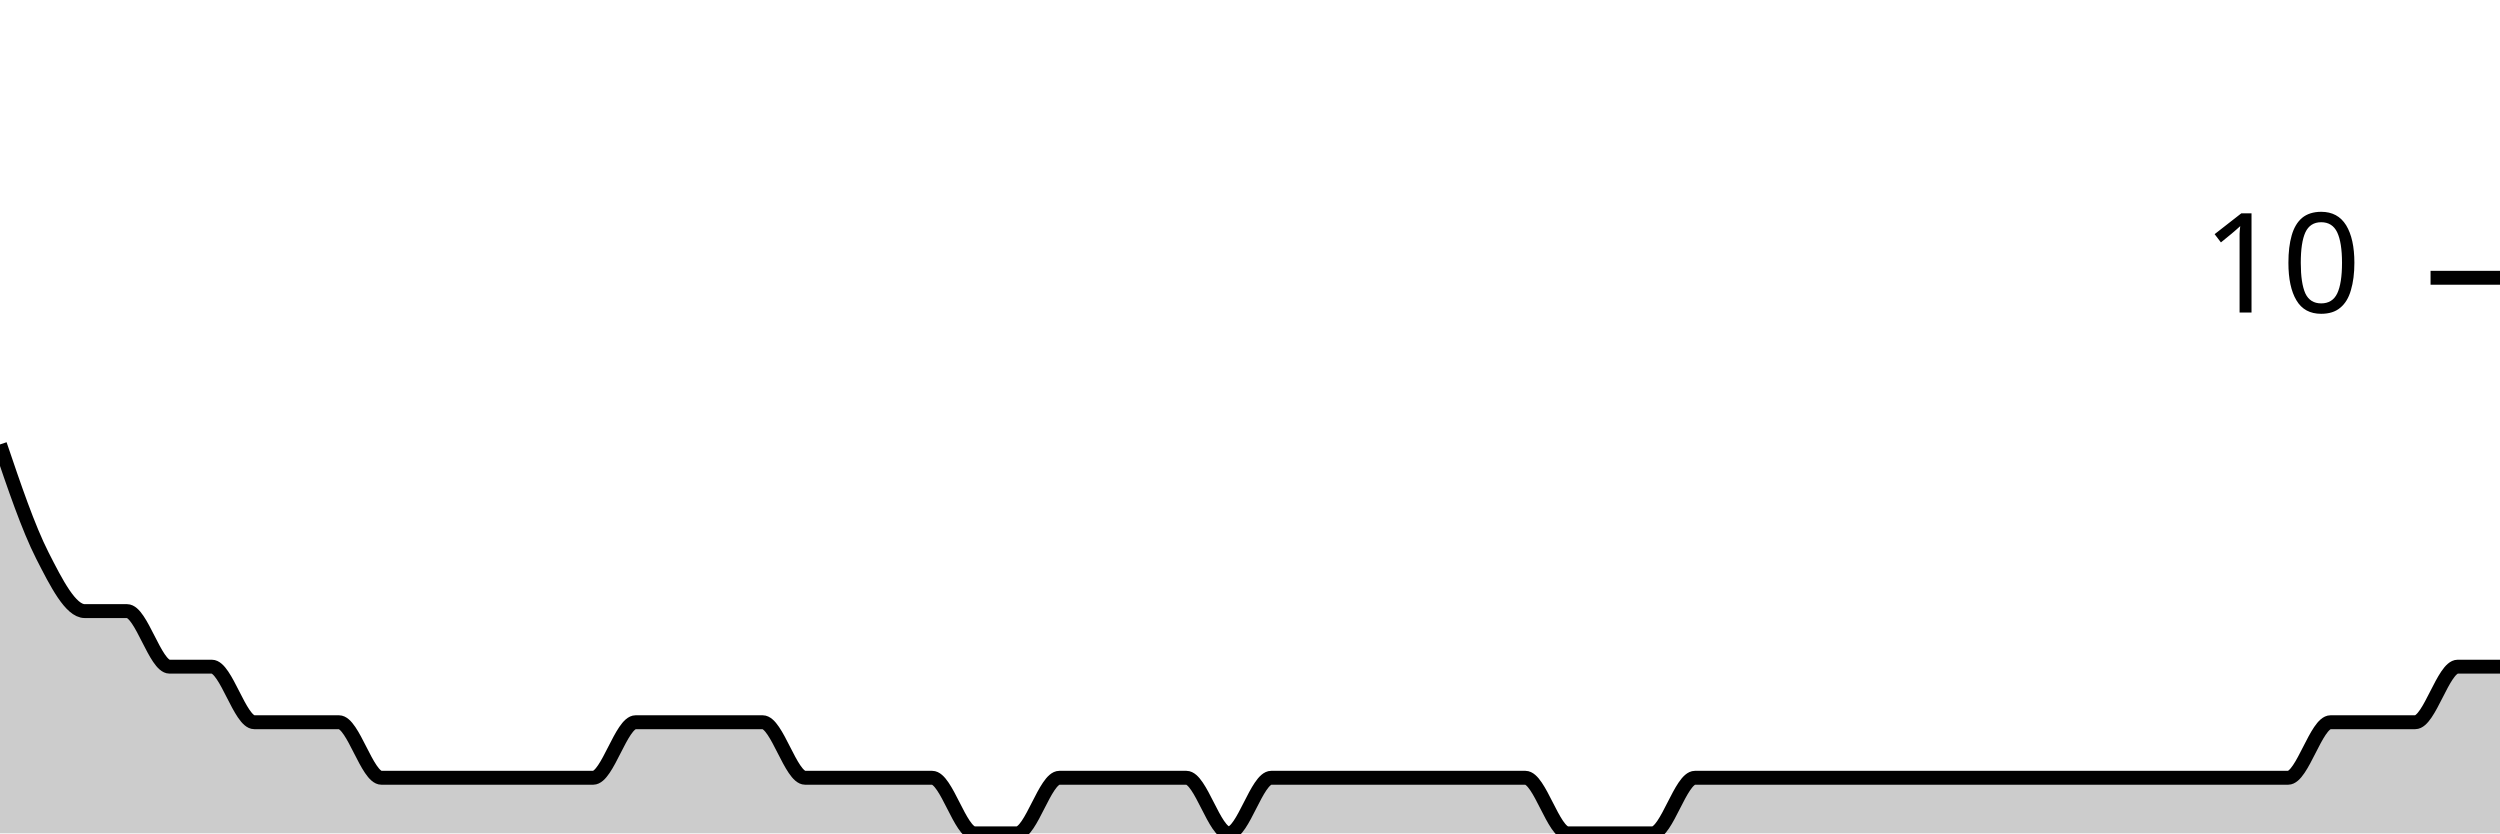
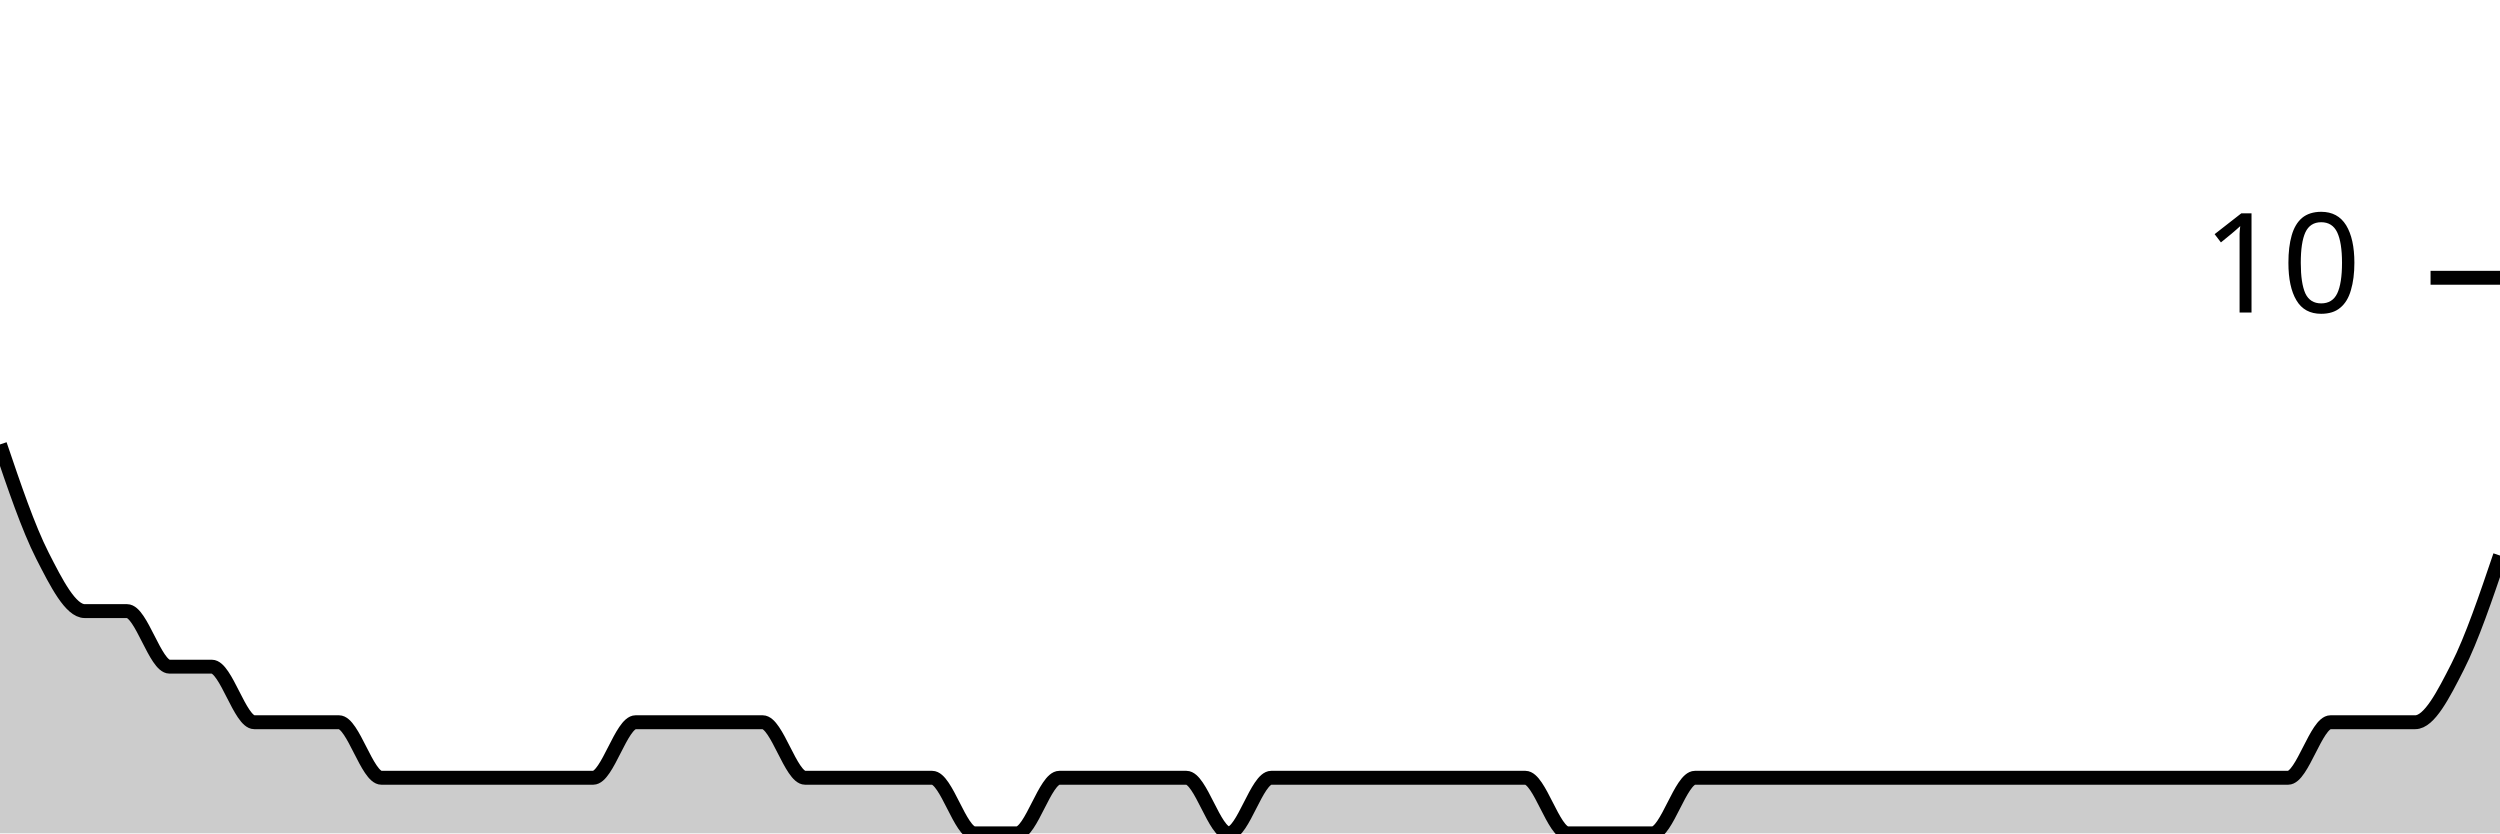
<svg xmlns="http://www.w3.org/2000/svg" viewBox="0 0 180 60">
  <g transform="translate(0,20)">
-     <path class="area" fill="rgba(0, 0, 0, 0.2)" d="M0,12C1.017,15,2.034,18,3.051,20C4.068,22,5.085,24,6.102,24C7.119,24,8.136,24,9.153,24C10.169,24,11.186,28,12.203,28C13.22,28,14.237,28,15.254,28C16.271,28,17.288,32,18.305,32C19.322,32,20.339,32,21.356,32C22.373,32,23.39,32,24.407,32C25.424,32,26.441,36,27.458,36C28.475,36,29.492,36,30.508,36C31.525,36,32.542,36,33.559,36C34.576,36,35.593,36,36.61,36C37.627,36,38.644,36,39.661,36C40.678,36,41.695,36,42.712,36C43.729,36,44.746,32,45.763,32C46.78,32,47.797,32,48.814,32C49.831,32,50.847,32,51.864,32C52.881,32,53.898,32,54.915,32C55.932,32,56.949,36,57.966,36C58.983,36,60,36,61.017,36C62.034,36,63.051,36,64.068,36C65.085,36,66.102,36,67.119,36C68.136,36,69.153,40,70.169,40C71.186,40,72.203,40,73.22,40C74.237,40,75.254,36,76.271,36C77.288,36,78.305,36,79.322,36C80.339,36,81.356,36,82.373,36C83.39,36,84.407,36,85.424,36C86.441,36,87.458,40,88.475,40C89.492,40,90.508,36,91.525,36C92.542,36,93.559,36,94.576,36C95.593,36,96.61,36,97.627,36C98.644,36,99.661,36,100.678,36C101.695,36,102.712,36,103.729,36C104.746,36,105.763,36,106.78,36C107.797,36,108.814,36,109.831,36C110.847,36,111.864,40,112.881,40C113.898,40,114.915,40,115.932,40C116.949,40,117.966,40,118.983,40C120,40,121.017,36,122.034,36C123.051,36,124.068,36,125.085,36C126.102,36,127.119,36,128.136,36C129.153,36,130.169,36,131.186,36C132.203,36,133.22,36,134.237,36C135.254,36,136.271,36,137.288,36C138.305,36,139.322,36,140.339,36C141.356,36,142.373,36,143.39,36C144.407,36,145.424,36,146.441,36C147.458,36,148.475,36,149.492,36C150.508,36,151.525,36,152.542,36C153.559,36,154.576,36,155.593,36C156.61,36,157.627,36,158.644,36C159.661,36,160.678,36,161.695,36C162.712,36,163.729,36,164.746,36C165.763,36,166.78,32,167.797,32C168.814,32,169.831,32,170.847,32C171.864,32,172.881,32,173.898,32C174.915,32,175.932,28,176.949,28C177.966,28,178.983,28,180,28L180,40C178.983,40,177.966,40,176.949,40C175.932,40,174.915,40,173.898,40C172.881,40,171.864,40,170.847,40C169.831,40,168.814,40,167.797,40C166.78,40,165.763,40,164.746,40C163.729,40,162.712,40,161.695,40C160.678,40,159.661,40,158.644,40C157.627,40,156.61,40,155.593,40C154.576,40,153.559,40,152.542,40C151.525,40,150.508,40,149.492,40C148.475,40,147.458,40,146.441,40C145.424,40,144.407,40,143.39,40C142.373,40,141.356,40,140.339,40C139.322,40,138.305,40,137.288,40C136.271,40,135.254,40,134.237,40C133.22,40,132.203,40,131.186,40C130.169,40,129.153,40,128.136,40C127.119,40,126.102,40,125.085,40C124.068,40,123.051,40,122.034,40C121.017,40,120,40,118.983,40C117.966,40,116.949,40,115.932,40C114.915,40,113.898,40,112.881,40C111.864,40,110.847,40,109.831,40C108.814,40,107.797,40,106.78,40C105.763,40,104.746,40,103.729,40C102.712,40,101.695,40,100.678,40C99.661,40,98.644,40,97.627,40C96.61,40,95.593,40,94.576,40C93.559,40,92.542,40,91.525,40C90.508,40,89.492,40,88.475,40C87.458,40,86.441,40,85.424,40C84.407,40,83.39,40,82.373,40C81.356,40,80.339,40,79.322,40C78.305,40,77.288,40,76.271,40C75.254,40,74.237,40,73.22,40C72.203,40,71.186,40,70.169,40C69.153,40,68.136,40,67.119,40C66.102,40,65.085,40,64.068,40C63.051,40,62.034,40,61.017,40C60,40,58.983,40,57.966,40C56.949,40,55.932,40,54.915,40C53.898,40,52.881,40,51.864,40C50.847,40,49.831,40,48.814,40C47.797,40,46.78,40,45.763,40C44.746,40,43.729,40,42.712,40C41.695,40,40.678,40,39.661,40C38.644,40,37.627,40,36.61,40C35.593,40,34.576,40,33.559,40C32.542,40,31.525,40,30.508,40C29.492,40,28.475,40,27.458,40C26.441,40,25.424,40,24.407,40C23.39,40,22.373,40,21.356,40C20.339,40,19.322,40,18.305,40C17.288,40,16.271,40,15.254,40C14.237,40,13.22,40,12.203,40C11.186,40,10.169,40,9.153,40C8.136,40,7.119,40,6.102,40C5.085,40,4.068,40,3.051,40C2.034,40,1.017,40,0,40Z" />
-     <path class="line" stroke="black" fill="none" d="M0,12C1.017,15,2.034,18,3.051,20C4.068,22,5.085,24,6.102,24C7.119,24,8.136,24,9.153,24C10.169,24,11.186,28,12.203,28C13.22,28,14.237,28,15.254,28C16.271,28,17.288,32,18.305,32C19.322,32,20.339,32,21.356,32C22.373,32,23.39,32,24.407,32C25.424,32,26.441,36,27.458,36C28.475,36,29.492,36,30.508,36C31.525,36,32.542,36,33.559,36C34.576,36,35.593,36,36.61,36C37.627,36,38.644,36,39.661,36C40.678,36,41.695,36,42.712,36C43.729,36,44.746,32,45.763,32C46.78,32,47.797,32,48.814,32C49.831,32,50.847,32,51.864,32C52.881,32,53.898,32,54.915,32C55.932,32,56.949,36,57.966,36C58.983,36,60,36,61.017,36C62.034,36,63.051,36,64.068,36C65.085,36,66.102,36,67.119,36C68.136,36,69.153,40,70.169,40C71.186,40,72.203,40,73.22,40C74.237,40,75.254,36,76.271,36C77.288,36,78.305,36,79.322,36C80.339,36,81.356,36,82.373,36C83.39,36,84.407,36,85.424,36C86.441,36,87.458,40,88.475,40C89.492,40,90.508,36,91.525,36C92.542,36,93.559,36,94.576,36C95.593,36,96.61,36,97.627,36C98.644,36,99.661,36,100.678,36C101.695,36,102.712,36,103.729,36C104.746,36,105.763,36,106.78,36C107.797,36,108.814,36,109.831,36C110.847,36,111.864,40,112.881,40C113.898,40,114.915,40,115.932,40C116.949,40,117.966,40,118.983,40C120,40,121.017,36,122.034,36C123.051,36,124.068,36,125.085,36C126.102,36,127.119,36,128.136,36C129.153,36,130.169,36,131.186,36C132.203,36,133.22,36,134.237,36C135.254,36,136.271,36,137.288,36C138.305,36,139.322,36,140.339,36C141.356,36,142.373,36,143.39,36C144.407,36,145.424,36,146.441,36C147.458,36,148.475,36,149.492,36C150.508,36,151.525,36,152.542,36C153.559,36,154.576,36,155.593,36C156.61,36,157.627,36,158.644,36C159.661,36,160.678,36,161.695,36C162.712,36,163.729,36,164.746,36C165.763,36,166.78,32,167.797,32C168.814,32,169.831,32,170.847,32C171.864,32,172.881,32,173.898,32C174.915,32,175.932,28,176.949,28C177.966,28,178.983,28,180,28" />
+     <path class="area" fill="rgba(0, 0, 0, 0.2)" d="M0,12C1.017,15,2.034,18,3.051,20C4.068,22,5.085,24,6.102,24C7.119,24,8.136,24,9.153,24C10.169,24,11.186,28,12.203,28C13.22,28,14.237,28,15.254,28C16.271,28,17.288,32,18.305,32C19.322,32,20.339,32,21.356,32C22.373,32,23.39,32,24.407,32C25.424,32,26.441,36,27.458,36C28.475,36,29.492,36,30.508,36C31.525,36,32.542,36,33.559,36C34.576,36,35.593,36,36.61,36C37.627,36,38.644,36,39.661,36C40.678,36,41.695,36,42.712,36C43.729,36,44.746,32,45.763,32C46.78,32,47.797,32,48.814,32C49.831,32,50.847,32,51.864,32C52.881,32,53.898,32,54.915,32C55.932,32,56.949,36,57.966,36C58.983,36,60,36,61.017,36C62.034,36,63.051,36,64.068,36C65.085,36,66.102,36,67.119,36C68.136,36,69.153,40,70.169,40C71.186,40,72.203,40,73.22,40C74.237,40,75.254,36,76.271,36C77.288,36,78.305,36,79.322,36C80.339,36,81.356,36,82.373,36C83.39,36,84.407,36,85.424,36C86.441,36,87.458,40,88.475,40C89.492,40,90.508,36,91.525,36C92.542,36,93.559,36,94.576,36C95.593,36,96.61,36,97.627,36C98.644,36,99.661,36,100.678,36C101.695,36,102.712,36,103.729,36C104.746,36,105.763,36,106.78,36C107.797,36,108.814,36,109.831,36C110.847,36,111.864,40,112.881,40C113.898,40,114.915,40,115.932,40C116.949,40,117.966,40,118.983,40C120,40,121.017,36,122.034,36C123.051,36,124.068,36,125.085,36C126.102,36,127.119,36,128.136,36C129.153,36,130.169,36,131.186,36C132.203,36,133.22,36,134.237,36C135.254,36,136.271,36,137.288,36C138.305,36,139.322,36,140.339,36C141.356,36,142.373,36,143.39,36C144.407,36,145.424,36,146.441,36C147.458,36,148.475,36,149.492,36C150.508,36,151.525,36,152.542,36C153.559,36,154.576,36,155.593,36C156.61,36,157.627,36,158.644,36C159.661,36,160.678,36,161.695,36C162.712,36,163.729,36,164.746,36C165.763,36,166.78,32,167.797,32C168.814,32,169.831,32,170.847,32C171.864,32,172.881,32,173.898,32C174.915,32,175.932,30,176.949,28C177.966,26,178.983,23,180,20L180,40C178.983,40,177.966,40,176.949,40C175.932,40,174.915,40,173.898,40C172.881,40,171.864,40,170.847,40C169.831,40,168.814,40,167.797,40C166.78,40,165.763,40,164.746,40C163.729,40,162.712,40,161.695,40C160.678,40,159.661,40,158.644,40C157.627,40,156.61,40,155.593,40C154.576,40,153.559,40,152.542,40C151.525,40,150.508,40,149.492,40C148.475,40,147.458,40,146.441,40C145.424,40,144.407,40,143.39,40C142.373,40,141.356,40,140.339,40C139.322,40,138.305,40,137.288,40C136.271,40,135.254,40,134.237,40C133.22,40,132.203,40,131.186,40C130.169,40,129.153,40,128.136,40C127.119,40,126.102,40,125.085,40C124.068,40,123.051,40,122.034,40C121.017,40,120,40,118.983,40C117.966,40,116.949,40,115.932,40C114.915,40,113.898,40,112.881,40C111.864,40,110.847,40,109.831,40C108.814,40,107.797,40,106.78,40C105.763,40,104.746,40,103.729,40C102.712,40,101.695,40,100.678,40C99.661,40,98.644,40,97.627,40C96.61,40,95.593,40,94.576,40C93.559,40,92.542,40,91.525,40C90.508,40,89.492,40,88.475,40C87.458,40,86.441,40,85.424,40C84.407,40,83.39,40,82.373,40C81.356,40,80.339,40,79.322,40C78.305,40,77.288,40,76.271,40C75.254,40,74.237,40,73.22,40C72.203,40,71.186,40,70.169,40C69.153,40,68.136,40,67.119,40C66.102,40,65.085,40,64.068,40C63.051,40,62.034,40,61.017,40C60,40,58.983,40,57.966,40C56.949,40,55.932,40,54.915,40C53.898,40,52.881,40,51.864,40C50.847,40,49.831,40,48.814,40C47.797,40,46.78,40,45.763,40C44.746,40,43.729,40,42.712,40C41.695,40,40.678,40,39.661,40C38.644,40,37.627,40,36.61,40C35.593,40,34.576,40,33.559,40C32.542,40,31.525,40,30.508,40C29.492,40,28.475,40,27.458,40C26.441,40,25.424,40,24.407,40C23.39,40,22.373,40,21.356,40C20.339,40,19.322,40,18.305,40C17.288,40,16.271,40,15.254,40C14.237,40,13.22,40,12.203,40C11.186,40,10.169,40,9.153,40C8.136,40,7.119,40,6.102,40C5.085,40,4.068,40,3.051,40C2.034,40,1.017,40,0,40Z" />
+     <path class="line" stroke="black" fill="none" d="M0,12C1.017,15,2.034,18,3.051,20C4.068,22,5.085,24,6.102,24C7.119,24,8.136,24,9.153,24C10.169,24,11.186,28,12.203,28C13.22,28,14.237,28,15.254,28C16.271,28,17.288,32,18.305,32C19.322,32,20.339,32,21.356,32C22.373,32,23.39,32,24.407,32C25.424,32,26.441,36,27.458,36C28.475,36,29.492,36,30.508,36C31.525,36,32.542,36,33.559,36C34.576,36,35.593,36,36.61,36C37.627,36,38.644,36,39.661,36C40.678,36,41.695,36,42.712,36C43.729,36,44.746,32,45.763,32C46.78,32,47.797,32,48.814,32C49.831,32,50.847,32,51.864,32C52.881,32,53.898,32,54.915,32C55.932,32,56.949,36,57.966,36C58.983,36,60,36,61.017,36C62.034,36,63.051,36,64.068,36C65.085,36,66.102,36,67.119,36C68.136,36,69.153,40,70.169,40C71.186,40,72.203,40,73.22,40C74.237,40,75.254,36,76.271,36C77.288,36,78.305,36,79.322,36C80.339,36,81.356,36,82.373,36C83.39,36,84.407,36,85.424,36C86.441,36,87.458,40,88.475,40C89.492,40,90.508,36,91.525,36C92.542,36,93.559,36,94.576,36C95.593,36,96.61,36,97.627,36C98.644,36,99.661,36,100.678,36C101.695,36,102.712,36,103.729,36C104.746,36,105.763,36,106.78,36C107.797,36,108.814,36,109.831,36C110.847,36,111.864,40,112.881,40C113.898,40,114.915,40,115.932,40C116.949,40,117.966,40,118.983,40C120,40,121.017,36,122.034,36C123.051,36,124.068,36,125.085,36C126.102,36,127.119,36,128.136,36C129.153,36,130.169,36,131.186,36C132.203,36,133.22,36,134.237,36C135.254,36,136.271,36,137.288,36C138.305,36,139.322,36,140.339,36C141.356,36,142.373,36,143.39,36C144.407,36,145.424,36,146.441,36C147.458,36,148.475,36,149.492,36C150.508,36,151.525,36,152.542,36C153.559,36,154.576,36,155.593,36C156.61,36,157.627,36,158.644,36C159.661,36,160.678,36,161.695,36C162.712,36,163.729,36,164.746,36C165.763,36,166.78,32,167.797,32C168.814,32,169.831,32,170.847,32C171.864,32,172.881,32,173.898,32C174.915,32,175.932,30,176.949,28C177.966,26,178.983,23,180,20" />
    <path class="axis-ceiling" stroke-width="1" stroke="black" fill="none" d="M175,0L180,0" />
    <text class="axis-ceiling-label" font-family="sans-serif" text-anchor="end" font-size="10px" x="170" y="2.5">10</text>
  </g>
</svg>
